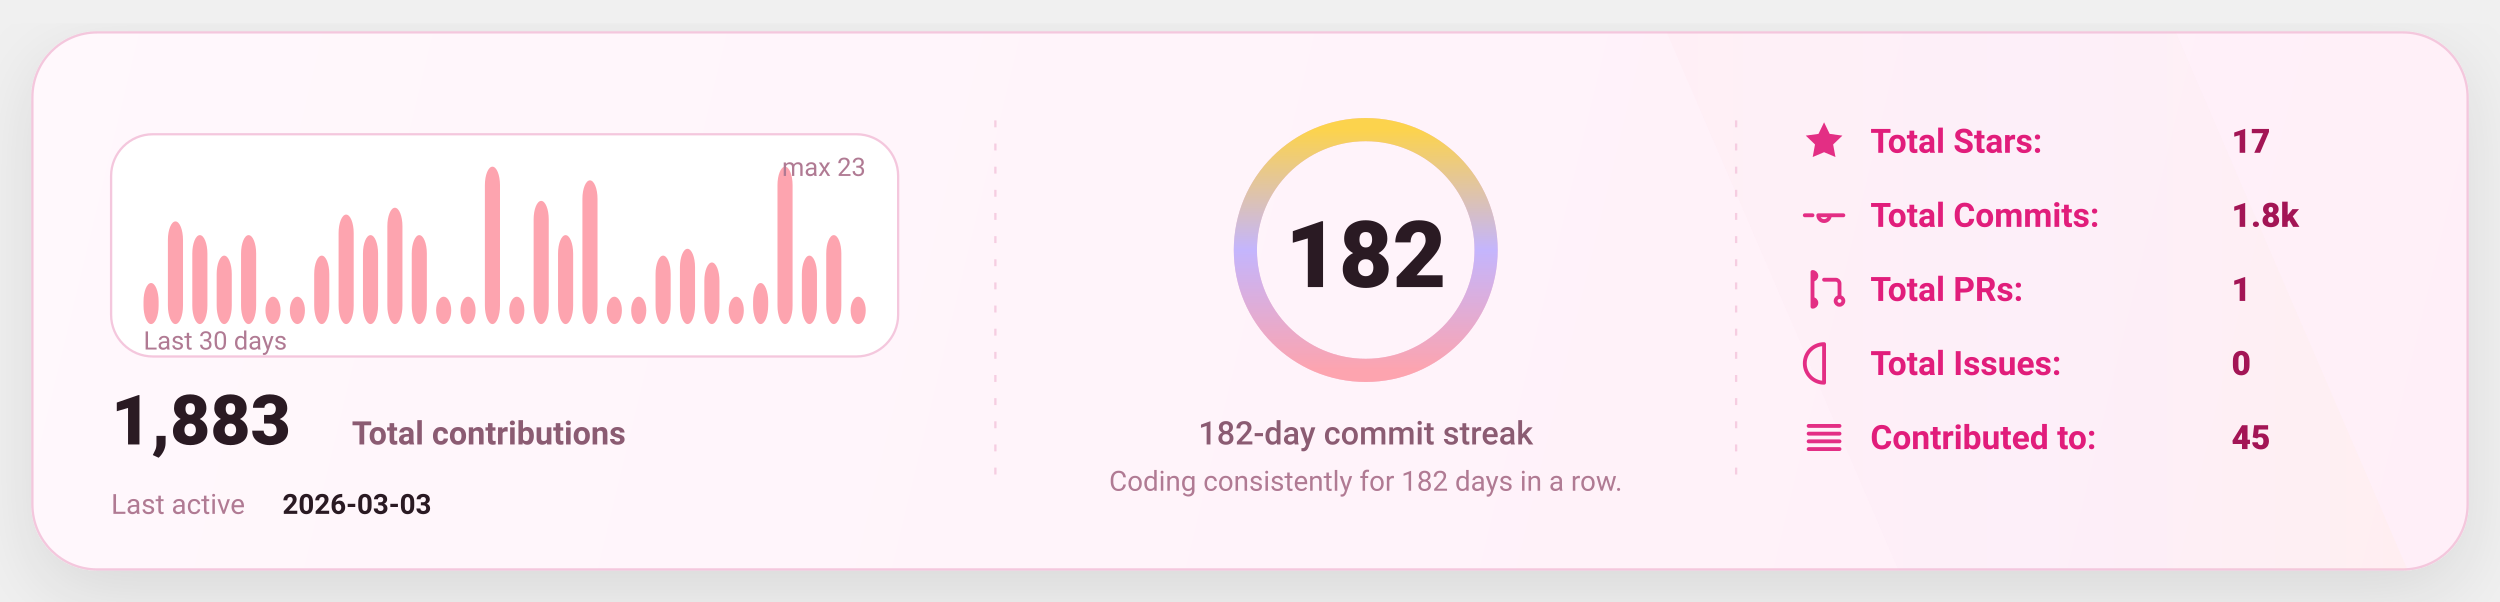
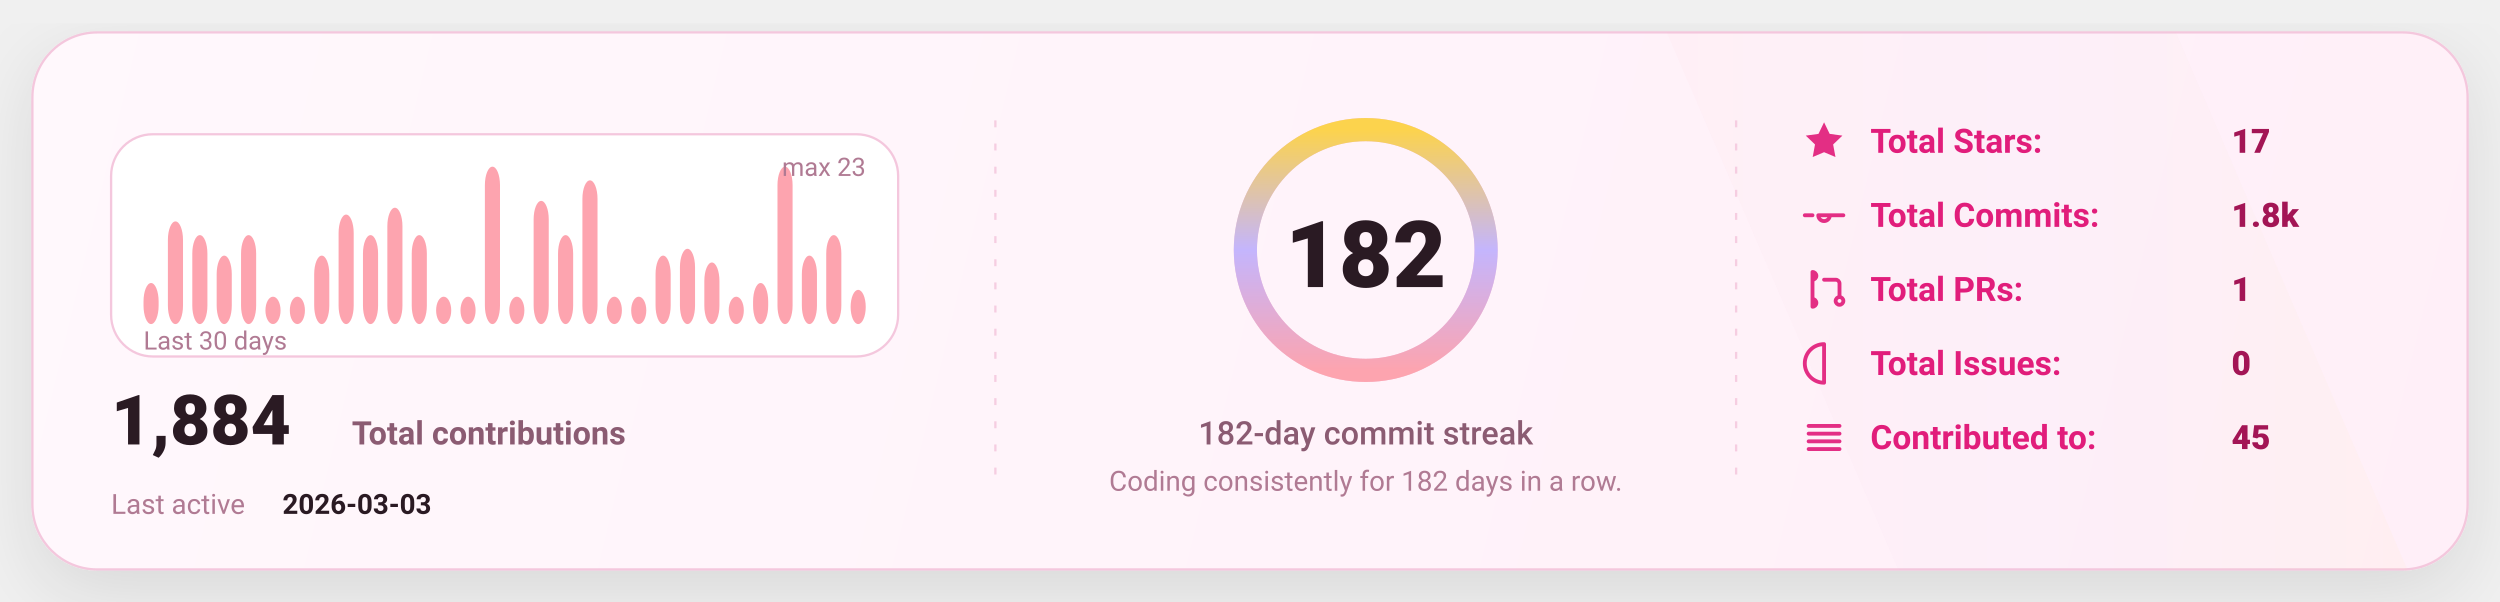
<svg xmlns="http://www.w3.org/2000/svg" width="1080" height="260" viewBox="0 0 1080 260" fill="none" role="img" aria-label="GitHub stats card">
  <defs>
    <linearGradient id="bg" x1="0" y1="0" x2="1080" y2="260" gradientUnits="userSpaceOnUse">
      <stop stop-color="#FFF8FC" />
      <stop offset="1" stop-color="#FFEFF8" />
    </linearGradient>
    <linearGradient id="accent" x1="0" y1="0" x2="1" y2="0">
      <stop offset="0" stop-color="#FDA4AF" />
      <stop offset="0.5" stop-color="#C4B5FD" />
      <stop offset="1" stop-color="#FCD34D" />
    </linearGradient>
    <linearGradient id="chartFill" x1="0" y1="0" x2="0" y2="1">
      <stop stop-color="#FDA4AF" stop-opacity="0.18" />
      <stop offset="1" stop-color="#FDA4AF" stop-opacity="0" />
    </linearGradient>
    <filter id="shadow" x="-20%" y="-20%" width="140%" height="140%">
      <feDropShadow dx="0" dy="10" stdDeviation="16" flood-color="#000000" flood-opacity="0.1" />
    </filter>
    <style>
      text { font-family: "Comic Sans MS","Trebuchet MS","Segoe UI",system-ui,-apple-system,Roboto,Helvetica,Arial,sans-serif; dominant-baseline: alphabetic; }
    </style>
  </defs>
  <rect x="14" y="14" width="1052" height="232" rx="28" fill="url(#bg)" stroke="#F4C7DD" stroke-width="1" filter="url(#shadow)" />
  <path d="M720 14     L940 14     L1040 246     L820 246 Z" fill="url(#accent)" opacity="0.04" />
  <line x1="430" y1="52" x2="430" y2="208" stroke="#F4C7DD" stroke-width="1" stroke-dasharray="3 7" opacity="0.85" />
  <line x1="430" y1="52" x2="430" y2="208" stroke="url(#accent)" stroke-width="1.4" stroke-dasharray="2 7" opacity="0.65" />
  <line x1="750" y1="52" x2="750" y2="208" stroke="#F4C7DD" stroke-width="1" stroke-dasharray="3 7" opacity="0.85" />
  <line x1="750" y1="52" x2="750" y2="208" stroke="url(#accent)" stroke-width="1.4" stroke-dasharray="2 7" opacity="0.65" />
  <g transform="translate(48,58)">
    <rect x="0" y="0" width="340" height="96" rx="18" fill="#FFFFFF" stroke="#F4C7DD" />
    <rect x="14.00" y="64.26" width="6.53" height="17.74" rx="8.00" fill="#FDA4AF" />
    <rect x="24.53" y="37.65" width="6.53" height="44.35" rx="8.00" fill="#FDA4AF" />
    <rect x="35.07" y="43.57" width="6.53" height="38.43" rx="8.00" fill="#FDA4AF" />
    <rect x="45.60" y="52.43" width="6.53" height="29.57" rx="8.00" fill="#FDA4AF" />
    <rect x="56.13" y="43.57" width="6.53" height="38.43" rx="8.00" fill="#FDA4AF" />
    <rect x="66.67" y="70.17" width="6.53" height="11.83" rx="8.00" fill="#FDA4AF" />
    <rect x="77.20" y="70.17" width="6.53" height="11.83" rx="8.00" fill="#FDA4AF" />
    <rect x="87.73" y="52.43" width="6.53" height="29.57" rx="8.00" fill="#FDA4AF" />
    <rect x="98.27" y="34.70" width="6.53" height="47.30" rx="8.00" fill="#FDA4AF" />
    <rect x="108.80" y="43.57" width="6.53" height="38.43" rx="8.00" fill="#FDA4AF" />
    <rect x="119.33" y="31.74" width="6.53" height="50.26" rx="8.00" fill="#FDA4AF" />
    <rect x="129.87" y="43.57" width="6.53" height="38.43" rx="8.00" fill="#FDA4AF" />
    <rect x="140.40" y="70.17" width="6.53" height="11.83" rx="8.00" fill="#FDA4AF" />
    <rect x="150.93" y="70.17" width="6.53" height="11.83" rx="8.00" fill="#FDA4AF" />
    <rect x="161.47" y="14.00" width="6.53" height="68.00" rx="8.00" fill="#FDA4AF" />
    <rect x="172.00" y="70.17" width="6.53" height="11.83" rx="8.00" fill="#FDA4AF" />
    <rect x="182.53" y="28.78" width="6.53" height="53.22" rx="8.00" fill="#FDA4AF" />
    <rect x="193.07" y="43.57" width="6.53" height="38.43" rx="8.00" fill="#FDA4AF" />
    <rect x="203.60" y="19.91" width="6.53" height="62.09" rx="8.00" fill="#FDA4AF" />
    <rect x="214.13" y="70.17" width="6.53" height="11.83" rx="8.00" fill="#FDA4AF" />
    <rect x="224.67" y="70.17" width="6.53" height="11.83" rx="8.00" fill="#FDA4AF" />
    <rect x="235.20" y="52.43" width="6.53" height="29.57" rx="8.00" fill="#FDA4AF" />
    <rect x="245.73" y="49.48" width="6.53" height="32.52" rx="8.00" fill="#FDA4AF" />
    <rect x="256.27" y="55.39" width="6.53" height="26.61" rx="8.00" fill="#FDA4AF" />
    <rect x="266.80" y="70.17" width="6.53" height="11.83" rx="8.00" fill="#FDA4AF" />
    <rect x="277.33" y="64.26" width="6.53" height="17.74" rx="8.00" fill="#FDA4AF" />
    <rect x="287.87" y="14.00" width="6.53" height="68.00" rx="8.00" fill="#FDA4AF" />
    <rect x="298.40" y="52.43" width="6.53" height="29.57" rx="8.00" fill="#FDA4AF" />
    <rect x="308.93" y="43.57" width="6.53" height="38.43" rx="8.00" fill="#FDA4AF" />
-     <rect x="319.47" y="70.17" width="6.53" height="11.83" rx="8.00" fill="#FDA4AF" />
+     <rect x="319.47" y="67.22" width="6.53" height="14.78" rx="8.00" fill="#FDA4AF" />
    <text x="14" y="93.00" fill="#B07A93" font-size="11">
      Last 30 days
    </text>
    <text x="326.00" y="18" text-anchor="end" fill="#B07A93" font-size="11">
      max 23
    </text>
    <g transform="translate(0,134)">
      <text x="0" y="0" fill="#2A1A23" font-size="30" font-weight="820">
-         1,883
+         1,884
      </text>
      <text x="104" y="0" fill="#8B5B72" font-size="14" font-weight="650">
        Total contributions
      </text>
      <text x="0" y="30" fill="#B07A93" font-size="12">
        Last active
      </text>
      <text x="74" y="30" fill="#2A1A23" font-size="12" font-weight="700">
        2026-03-03
      </text>
    </g>
  </g>
  <g>
    <circle cx="590" cy="108" r="52" stroke="#F4C7DD" stroke-width="10" />
    <circle cx="590" cy="108" r="52" stroke="url(#accent)" stroke-width="10" stroke-linecap="round" stroke-dasharray="326.73 326.73" transform="rotate(-90 590 108)" />
    <text x="590" y="124.00" text-anchor="middle" fill="#2A1A23" font-size="40" font-weight="900">
      182
    </text>
    <text x="590" y="192.00" text-anchor="middle" fill="#8B5B72" font-size="14" font-weight="450">
      182-day commit streak
    </text>
    <text x="590" y="212.00" text-anchor="middle" fill="#B07A93" font-size="12" font-weight="420">
      Coding consistently for 182 days in a row.
    </text>
  </g>
  <g transform="translate(778,66)">
    <g transform="translate(0,0)">
      <g transform="translate(0,-15)">
        <svg x="0" y="0" width="20" height="20" viewBox="0 0 24 24" fill="none">
          <path d="M12 2.2l2.9 6 6.6.9-4.8 4.6 1.2 6.5L12 17.7 6.1 20.2l1.2-6.5-4.8-4.6 6.6-.9L12 2.2z" fill="#E11D7B" opacity="0.92" />
        </svg>
      </g>
      <text x="30" y="0" fill="#E11D7B" font-size="14.5" font-weight="650">
            Total Stars:
          </text>
      <text x="186" y="0" fill="#A31555" font-size="14.5" font-weight="850">
            17
          </text>
    </g>
    <g transform="translate(0,32)">
      <g transform="translate(0,-15)">
        <svg x="0" y="0" width="20" height="20" viewBox="0 0 24 24" fill="none">
          <path d="M9 12a3 3 0 1 0 6 0Zm-7 0h4m8 0h8" stroke="#E11D7B" stroke-width="2" stroke-linecap="round" stroke-linejoin="round" opacity="0.92" />
        </svg>
      </g>
      <text x="30" y="0" fill="#E11D7B" font-size="14.5" font-weight="650">
            Total Commits:
          </text>
      <text x="186" y="0" fill="#A31555" font-size="14.5" font-weight="850">
            1.8k
          </text>
    </g>
    <g transform="translate(0,64)">
      <g transform="translate(0,-15)">
        <svg x="0" y="0" width="20" height="20" viewBox="0 0 24 24" fill="none">
          <path d="M6 4v16m0-13a2 2 0 1 0 0-4Zm0 14a2 2 0 1 0 0-4Zm6-14h6a2 2 0 0 1 2 2v7m0 0a2 2 0 1 0 0 4 2 2 0 0 0 0-4Z" stroke="#E11D7B" stroke-width="2" stroke-linecap="round" stroke-linejoin="round" opacity="0.92" />
        </svg>
      </g>
      <text x="30" y="0" fill="#E11D7B" font-size="14.5" font-weight="650">
            Total PRs:
          </text>
      <text x="186" y="0" fill="#A31555" font-size="14.5" font-weight="850">
            1
          </text>
    </g>
    <g transform="translate(0,96)">
      <g transform="translate(0,-15)">
        <svg x="0" y="0" width="20" height="20" viewBox="0 0 24 24" fill="none">
          <path d="M12 2a10 10 0 1 0 0 20Zm0 6v6m0 4h.01" stroke="#E11D7B" stroke-width="2" stroke-linecap="round" stroke-linejoin="round" opacity="0.92" />
        </svg>
      </g>
      <text x="30" y="0" fill="#E11D7B" font-size="14.5" font-weight="650">
            Total Issues:
          </text>
      <text x="186" y="0" fill="#A31555" font-size="14.5" font-weight="850">
            0
          </text>
    </g>
    <g transform="translate(0,128)">
      <g transform="translate(0,-15)">
        <svg x="0" y="0" width="20" height="20" viewBox="0 0 24 24" fill="none">
          <path d="M4 6h16M4 10h16M4 14h16M4 18h16" stroke="#E11D7B" stroke-width="2" stroke-linecap="round" stroke-linejoin="round" opacity="0.92" />
        </svg>
      </g>
      <text x="30" y="0" fill="#E11D7B" font-size="14.5" font-weight="650">
            Contributed to:
          </text>
      <text x="186" y="0" fill="#A31555" font-size="14.5" font-weight="850">
            45
          </text>
    </g>
  </g>
</svg>
